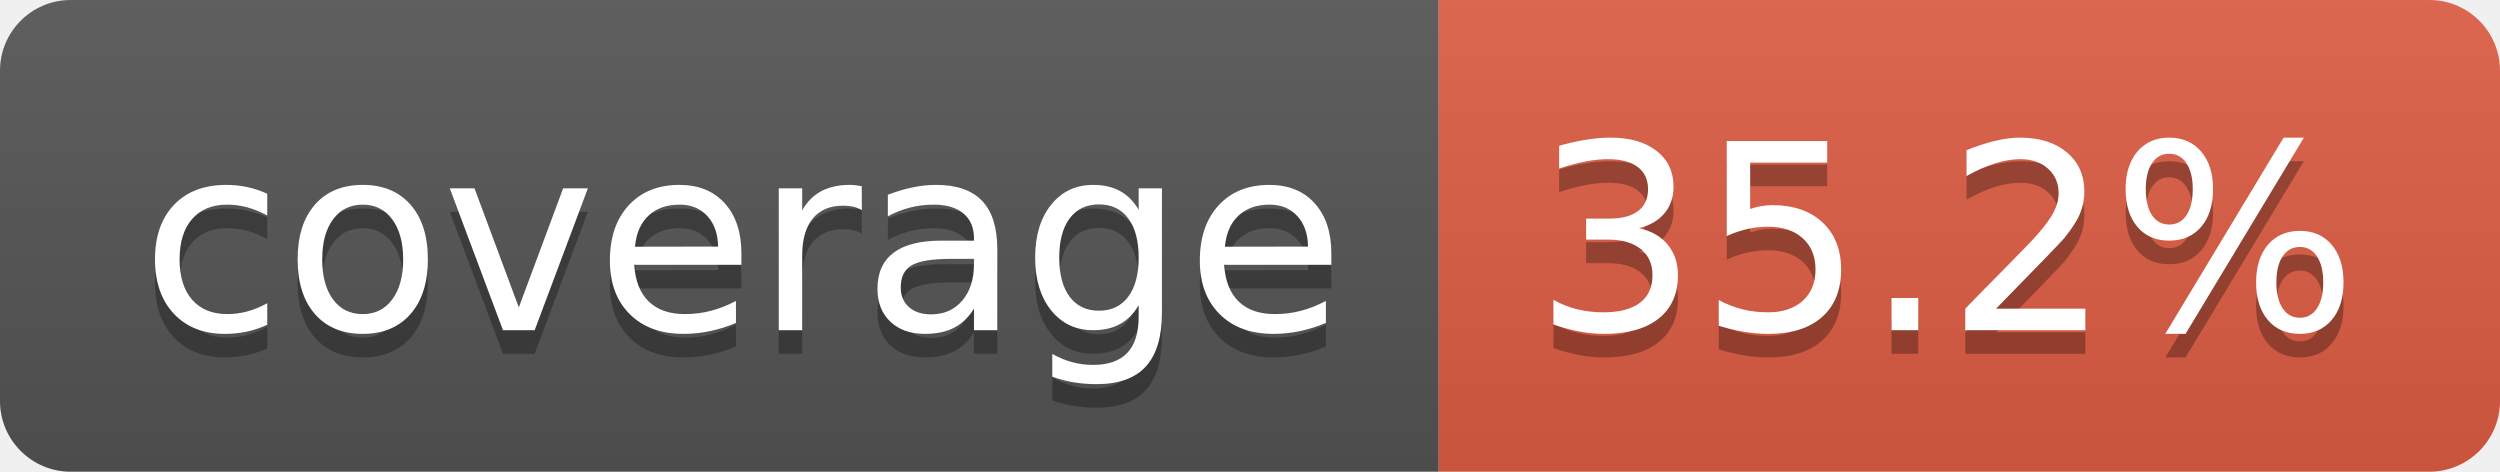
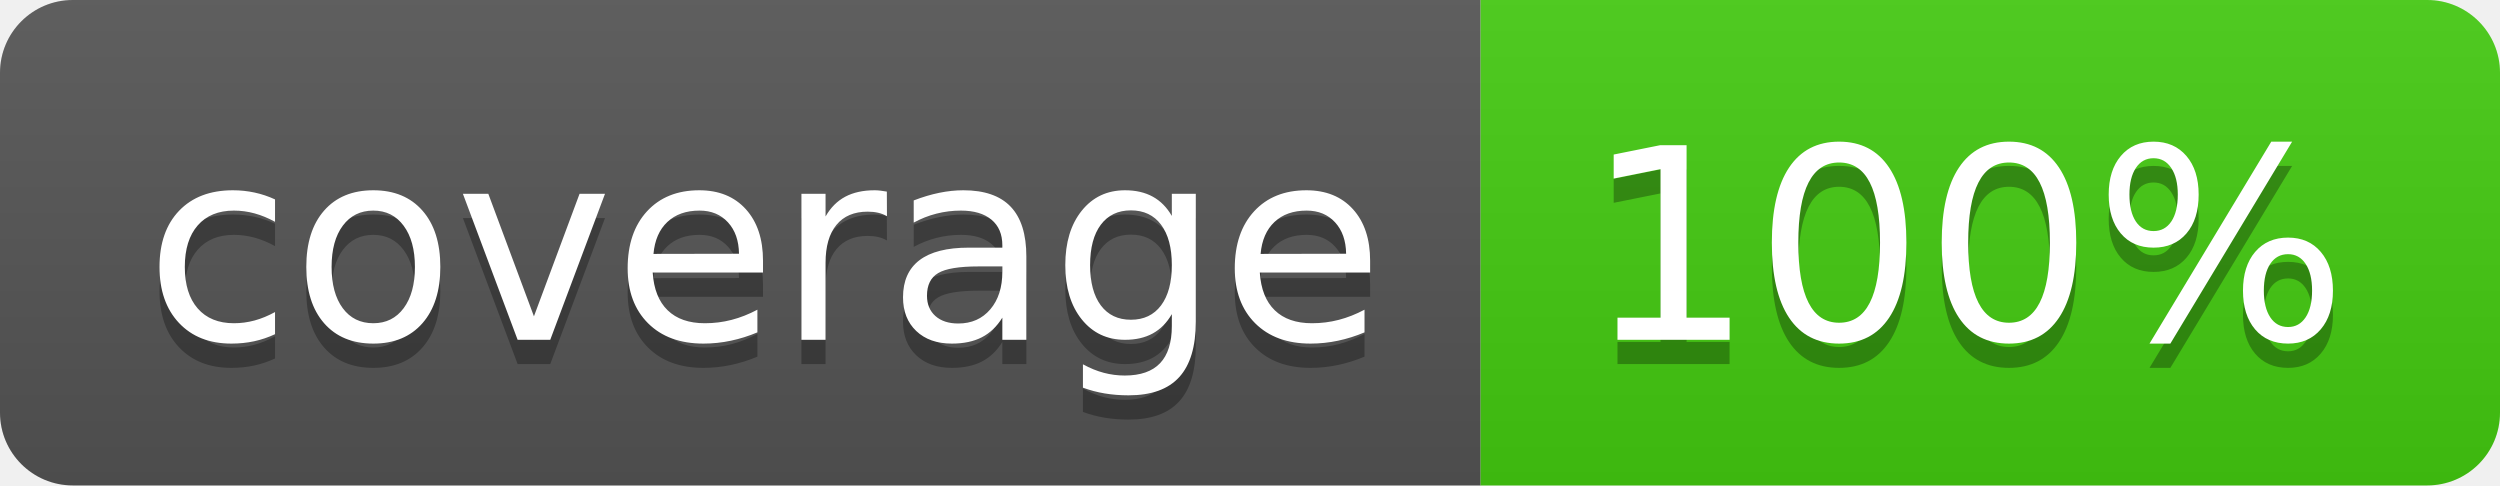
- <svg xmlns="http://www.w3.org/2000/svg" width="106" height="20" role="img" aria-label="coverage: 35.2%">
+ <svg xmlns="http://www.w3.org/2000/svg" width="103" height="20" role="img" aria-label="coverage: 100%">
  <linearGradient id="s" x2="0" y2="100%">
    <stop offset="0" stop-color="#bbb" stop-opacity=".1" />
    <stop offset="1" stop-opacity=".1" />
  </linearGradient>
  <clipPath id="r">
-     <rect width="106" height="20" rx="3" fill="#fff" />
+     <rect width="103" height="20" rx="3" fill="#fff" />
  </clipPath>
  <g clip-path="url(#r)">
    <rect width="61" height="20" fill="#555" />
-     <rect x="61" width="45" height="20" fill="#e05d44" />
-     <rect width="106" height="20" fill="url(#s)" />
+     <rect x="61" width="42" height="20" fill="#4c1" />
+     <rect width="103" height="20" fill="url(#s)" />
  </g>
  <g fill="#fff" text-anchor="middle" font-family="Verdana,Geneva,DejaVu Sans,sans-serif" text-rendering="geometricPrecision" font-size="110">
    <text aria-hidden="true" x="315" y="150" fill="#010101" fill-opacity=".3" transform="scale(.1)" textLength="510">coverage</text>
    <text x="315" y="140" transform="scale(.1)" fill="#fff" textLength="510">coverage</text>
-     <text aria-hidden="true" x="825" y="150" fill="#010101" fill-opacity=".3" transform="scale(.1)" textLength="350">35.2%</text>
-     <text x="825" y="140" transform="scale(.1)" fill="#fff" textLength="350">35.2%</text>
+     <text aria-hidden="true" x="810" y="150" fill="#010101" fill-opacity=".3" transform="scale(.1)" textLength="315">100%</text>
+     <text x="810" y="140" transform="scale(.1)" fill="#fff" textLength="315">100%</text>
  </g>
</svg>
